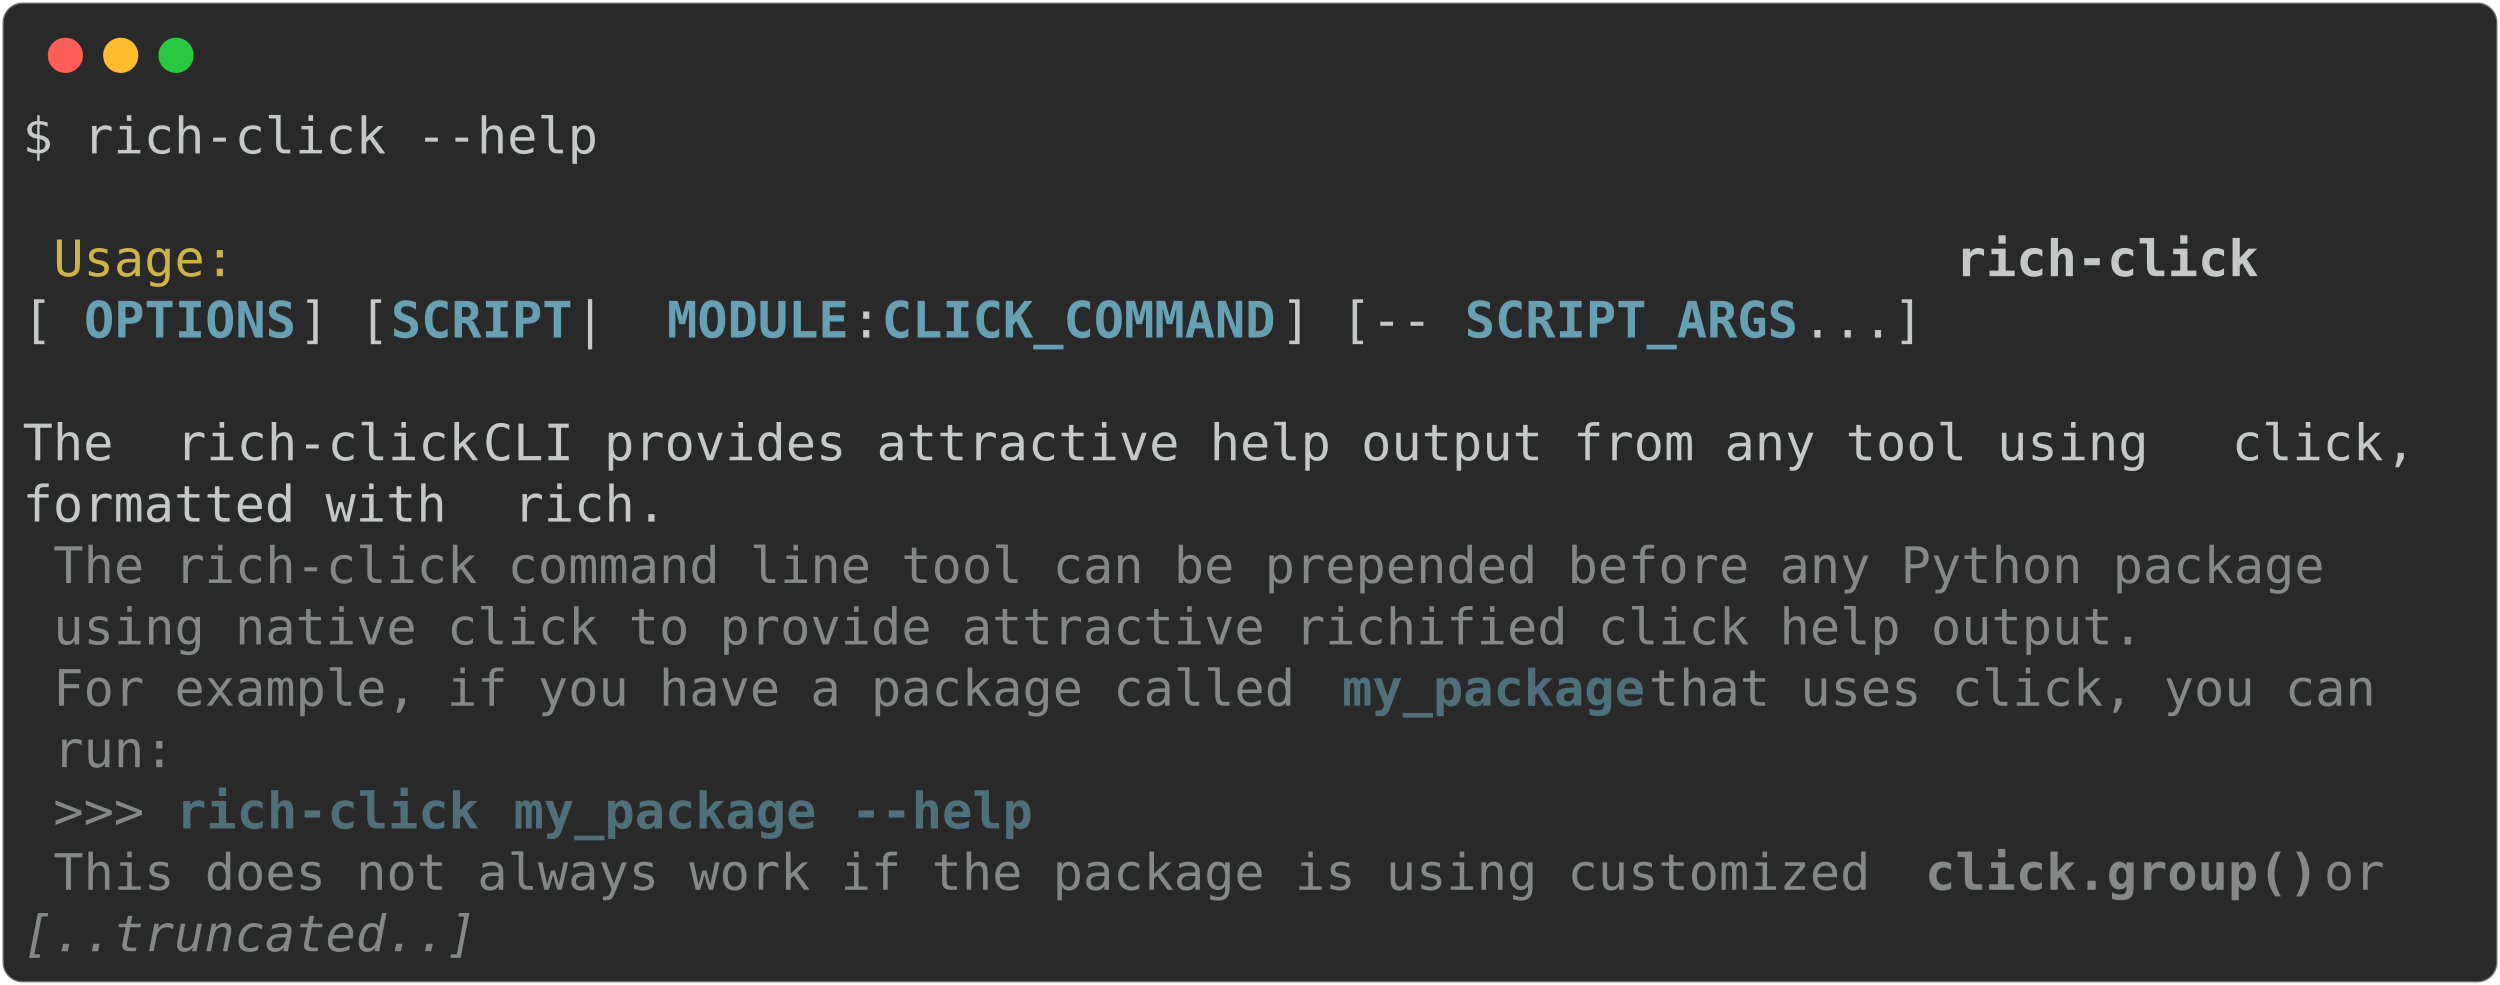
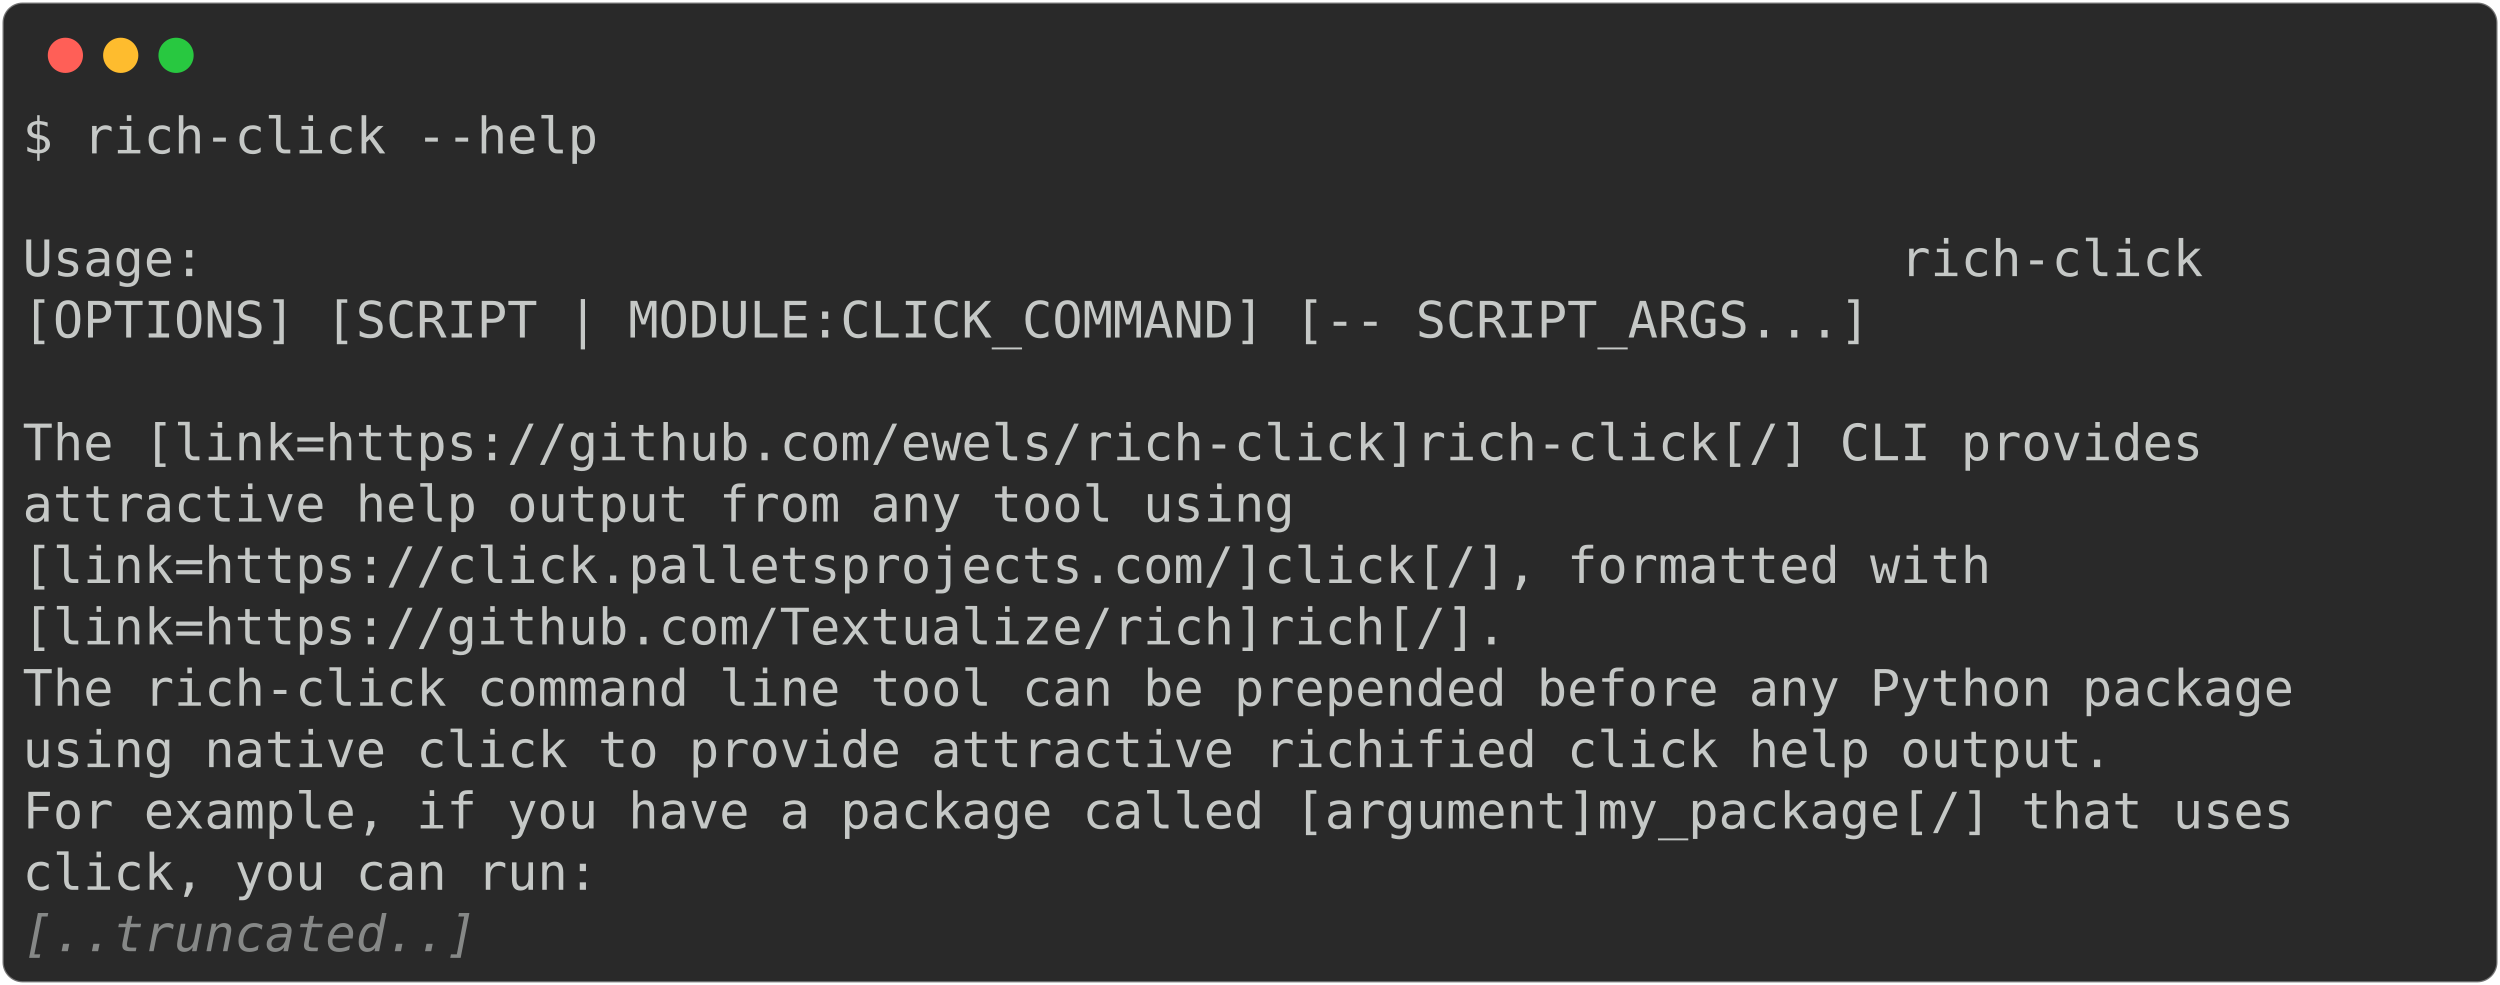
<svg xmlns="http://www.w3.org/2000/svg" class="rich-terminal" viewBox="0 0 994 391.6">
  <style>

    @font-face {
        font-family: "Fira Code";
        src: local("FiraCode-Regular"),
                url("https://cdnjs.cloudflare.com/ajax/libs/firacode/6.2.0/woff2/FiraCode-Regular.woff2") format("woff2"),
                url("https://cdnjs.cloudflare.com/ajax/libs/firacode/6.2.0/woff/FiraCode-Regular.woff") format("woff");
        font-style: normal;
        font-weight: 400;
    }
    @font-face {
        font-family: "Fira Code";
        src: local("FiraCode-Bold"),
                url("https://cdnjs.cloudflare.com/ajax/libs/firacode/6.2.0/woff2/FiraCode-Bold.woff2") format("woff2"),
                url("https://cdnjs.cloudflare.com/ajax/libs/firacode/6.2.0/woff/FiraCode-Bold.woff") format("woff");
        font-style: bold;
        font-weight: 700;
    }

-     .terminal-539408552-matrix {
+     .terminal-2520414623-matrix {
        font-family: Fira Code, monospace;
        font-size: 20px;
        line-height: 24.4px;
        font-variant-east-asian: full-width;
    }

-     .terminal-539408552-title {
+     .terminal-2520414623-title {
        font-size: 18px;
        font-weight: bold;
        font-family: arial;
    }

-     .terminal-539408552-r1 { fill: #c5c8c6 }
- .terminal-539408552-r2 { fill: #d0b344 }
- .terminal-539408552-r3 { fill: #c5c8c6;font-weight: bold }
- .terminal-539408552-r4 { fill: #68a0b3;font-weight: bold }
- .terminal-539408552-r5 { fill: #868887 }
- .terminal-539408552-r6 { fill: #4e707b;font-weight: bold }
- .terminal-539408552-r7 { fill: #868887;font-weight: bold }
- .terminal-539408552-r8 { fill: #868887;font-style: italic; }
+     .terminal-2520414623-r1 { fill: #c5c8c6 }
+ .terminal-2520414623-r2 { fill: #868887;font-style: italic; }
    </style>
  <defs>
-     <clipPath id="terminal-539408552-clip-terminal">
+     <clipPath id="terminal-2520414623-clip-terminal">
      <rect x="0" y="0" width="975.0" height="340.6" />
    </clipPath>
-     <clipPath id="terminal-539408552-line-0">
+     <clipPath id="terminal-2520414623-line-0">
      <rect x="0" y="1.5" width="976" height="24.65" />
    </clipPath>
-     <clipPath id="terminal-539408552-line-1">
+     <clipPath id="terminal-2520414623-line-1">
      <rect x="0" y="25.9" width="976" height="24.65" />
    </clipPath>
-     <clipPath id="terminal-539408552-line-2">
+     <clipPath id="terminal-2520414623-line-2">
      <rect x="0" y="50.3" width="976" height="24.65" />
    </clipPath>
-     <clipPath id="terminal-539408552-line-3">
+     <clipPath id="terminal-2520414623-line-3">
      <rect x="0" y="74.7" width="976" height="24.65" />
    </clipPath>
-     <clipPath id="terminal-539408552-line-4">
+     <clipPath id="terminal-2520414623-line-4">
      <rect x="0" y="99.1" width="976" height="24.65" />
    </clipPath>
-     <clipPath id="terminal-539408552-line-5">
+     <clipPath id="terminal-2520414623-line-5">
      <rect x="0" y="123.5" width="976" height="24.65" />
    </clipPath>
-     <clipPath id="terminal-539408552-line-6">
+     <clipPath id="terminal-2520414623-line-6">
      <rect x="0" y="147.9" width="976" height="24.65" />
    </clipPath>
-     <clipPath id="terminal-539408552-line-7">
+     <clipPath id="terminal-2520414623-line-7">
      <rect x="0" y="172.3" width="976" height="24.65" />
    </clipPath>
-     <clipPath id="terminal-539408552-line-8">
+     <clipPath id="terminal-2520414623-line-8">
      <rect x="0" y="196.7" width="976" height="24.65" />
    </clipPath>
-     <clipPath id="terminal-539408552-line-9">
+     <clipPath id="terminal-2520414623-line-9">
      <rect x="0" y="221.1" width="976" height="24.65" />
    </clipPath>
-     <clipPath id="terminal-539408552-line-10">
+     <clipPath id="terminal-2520414623-line-10">
      <rect x="0" y="245.5" width="976" height="24.65" />
    </clipPath>
-     <clipPath id="terminal-539408552-line-11">
+     <clipPath id="terminal-2520414623-line-11">
      <rect x="0" y="269.9" width="976" height="24.65" />
    </clipPath>
-     <clipPath id="terminal-539408552-line-12">
+     <clipPath id="terminal-2520414623-line-12">
      <rect x="0" y="294.3" width="976" height="24.65" />
    </clipPath>
  </defs>
  <rect fill="#292929" stroke="rgba(255,255,255,0.35)" stroke-width="1" x="1" y="1" width="992" height="389.6" rx="8" />
  <g transform="translate(26,22)">
    <circle cx="0" cy="0" r="7" fill="#ff5f57" />
    <circle cx="22" cy="0" r="7" fill="#febc2e" />
    <circle cx="44" cy="0" r="7" fill="#28c840" />
  </g>
-   <g transform="translate(9, 41)" clip-path="url(#terminal-539408552-clip-terminal)">
-     <g class="terminal-539408552-matrix">
-       <text class="terminal-539408552-r1" x="0" y="20" textLength="231.8" clip-path="url(#terminal-539408552-line-0)">$ rich-click --help</text>
-       <text class="terminal-539408552-r1" x="976" y="20" textLength="12.2" clip-path="url(#terminal-539408552-line-0)">
+   <g transform="translate(9, 41)" clip-path="url(#terminal-2520414623-clip-terminal)">
+     <g class="terminal-2520414623-matrix">
+       <text class="terminal-2520414623-r1" x="0" y="20" textLength="231.8" clip-path="url(#terminal-2520414623-line-0)">$ rich-click --help</text>
+       <text class="terminal-2520414623-r1" x="976" y="20" textLength="12.2" clip-path="url(#terminal-2520414623-line-0)">
</text>
-       <text class="terminal-539408552-r1" x="976" y="44.4" textLength="12.2" clip-path="url(#terminal-539408552-line-1)">
+       <text class="terminal-2520414623-r1" x="976" y="44.4" textLength="12.2" clip-path="url(#terminal-2520414623-line-1)">
</text>
-       <text class="terminal-539408552-r2" x="12.2" y="68.8" textLength="744.2" clip-path="url(#terminal-539408552-line-2)">Usage:                                                       </text>
-       <text class="terminal-539408552-r3" x="768.6" y="68.8" textLength="122" clip-path="url(#terminal-539408552-line-2)">rich-click</text>
-       <text class="terminal-539408552-r1" x="976" y="68.8" textLength="12.2" clip-path="url(#terminal-539408552-line-2)">
+       <text class="terminal-2520414623-r1" x="0" y="68.8" textLength="976" clip-path="url(#terminal-2520414623-line-2)"> Usage:                                                        rich-click       </text>
+       <text class="terminal-2520414623-r1" x="976" y="68.8" textLength="12.2" clip-path="url(#terminal-2520414623-line-2)">
</text>
-       <text class="terminal-539408552-r1" x="0" y="93.2" textLength="24.4" clip-path="url(#terminal-539408552-line-3)"> [</text>
-       <text class="terminal-539408552-r4" x="24.4" y="93.2" textLength="85.4" clip-path="url(#terminal-539408552-line-3)">OPTIONS</text>
-       <text class="terminal-539408552-r1" x="109.8" y="93.2" textLength="36.6" clip-path="url(#terminal-539408552-line-3)">] [</text>
-       <text class="terminal-539408552-r4" x="146.4" y="93.2" textLength="73.2" clip-path="url(#terminal-539408552-line-3)">SCRIPT</text>
-       <text class="terminal-539408552-r1" x="219.6" y="93.2" textLength="36.6" clip-path="url(#terminal-539408552-line-3)"> | </text>
-       <text class="terminal-539408552-r4" x="256.2" y="93.2" textLength="73.2" clip-path="url(#terminal-539408552-line-3)">MODULE</text>
-       <text class="terminal-539408552-r1" x="329.4" y="93.2" textLength="12.2" clip-path="url(#terminal-539408552-line-3)">:</text>
-       <text class="terminal-539408552-r4" x="341.6" y="93.2" textLength="158.6" clip-path="url(#terminal-539408552-line-3)">CLICK_COMMAND</text>
-       <text class="terminal-539408552-r1" x="500.2" y="93.2" textLength="73.2" clip-path="url(#terminal-539408552-line-3)">] [-- </text>
-       <text class="terminal-539408552-r4" x="573.4" y="93.2" textLength="134.2" clip-path="url(#terminal-539408552-line-3)">SCRIPT_ARGS</text>
-       <text class="terminal-539408552-r1" x="707.6" y="93.2" textLength="268.4" clip-path="url(#terminal-539408552-line-3)">...]                  </text>
-       <text class="terminal-539408552-r1" x="976" y="93.2" textLength="12.2" clip-path="url(#terminal-539408552-line-3)">
+       <text class="terminal-2520414623-r1" x="0" y="93.2" textLength="976" clip-path="url(#terminal-2520414623-line-3)"> [OPTIONS] [SCRIPT | MODULE:CLICK_COMMAND] [-- SCRIPT_ARGS...]                  </text>
+       <text class="terminal-2520414623-r1" x="976" y="93.2" textLength="12.2" clip-path="url(#terminal-2520414623-line-3)">
</text>
-       <text class="terminal-539408552-r1" x="976" y="117.6" textLength="12.2" clip-path="url(#terminal-539408552-line-4)">
+       <text class="terminal-2520414623-r1" x="976" y="117.6" textLength="12.2" clip-path="url(#terminal-2520414623-line-4)">
</text>
-       <text class="terminal-539408552-r1" x="0" y="142" textLength="61" clip-path="url(#terminal-539408552-line-5)"> The </text>
-       <text class="terminal-539408552-r1" x="61" y="142" textLength="122" clip-path="url(#terminal-539408552-line-5)">rich-click</text>
-       <text class="terminal-539408552-r1" x="183" y="142" textLength="695.4" clip-path="url(#terminal-539408552-line-5)"> CLI provides attractive help output from any tool using </text>
-       <text class="terminal-539408552-r1" x="878.4" y="142" textLength="61" clip-path="url(#terminal-539408552-line-5)">click</text>
-       <text class="terminal-539408552-r1" x="939.4" y="142" textLength="36.6" clip-path="url(#terminal-539408552-line-5)">,  </text>
-       <text class="terminal-539408552-r1" x="976" y="142" textLength="12.2" clip-path="url(#terminal-539408552-line-5)">
+       <text class="terminal-2520414623-r1" x="0" y="142" textLength="976" clip-path="url(#terminal-2520414623-line-5)"> The [link=https://github.com/ewels/rich-click]rich-click[/] CLI provides       </text>
+       <text class="terminal-2520414623-r1" x="976" y="142" textLength="12.2" clip-path="url(#terminal-2520414623-line-5)">
</text>
-       <text class="terminal-539408552-r1" x="0" y="166.4" textLength="195.2" clip-path="url(#terminal-539408552-line-6)"> formatted with </text>
-       <text class="terminal-539408552-r1" x="195.2" y="166.4" textLength="48.8" clip-path="url(#terminal-539408552-line-6)">rich</text>
-       <text class="terminal-539408552-r1" x="244" y="166.4" textLength="732" clip-path="url(#terminal-539408552-line-6)">.                                                           </text>
-       <text class="terminal-539408552-r1" x="976" y="166.4" textLength="12.2" clip-path="url(#terminal-539408552-line-6)">
+       <text class="terminal-2520414623-r1" x="0" y="166.4" textLength="976" clip-path="url(#terminal-2520414623-line-6)"> attractive help output from any tool using                                     </text>
+       <text class="terminal-2520414623-r1" x="976" y="166.4" textLength="12.2" clip-path="url(#terminal-2520414623-line-6)">
</text>
-       <text class="terminal-539408552-r5" x="12.2" y="190.8" textLength="927.2" clip-path="url(#terminal-539408552-line-7)">The rich-click command line tool can be prepended before any Python package </text>
-       <text class="terminal-539408552-r1" x="976" y="190.8" textLength="12.2" clip-path="url(#terminal-539408552-line-7)">
+       <text class="terminal-2520414623-r1" x="0" y="190.8" textLength="976" clip-path="url(#terminal-2520414623-line-7)"> [link=https://click.palletsprojects.com/]click[/], formatted with              </text>
+       <text class="terminal-2520414623-r1" x="976" y="190.8" textLength="12.2" clip-path="url(#terminal-2520414623-line-7)">
</text>
-       <text class="terminal-539408552-r5" x="12.2" y="215.2" textLength="841.8" clip-path="url(#terminal-539408552-line-8)">using native click to provide attractive richified click help output.</text>
-       <text class="terminal-539408552-r1" x="976" y="215.2" textLength="12.2" clip-path="url(#terminal-539408552-line-8)">
+       <text class="terminal-2520414623-r1" x="0" y="215.2" textLength="976" clip-path="url(#terminal-2520414623-line-8)"> [link=https://github.com/Textualize/rich]rich[/].                              </text>
+       <text class="terminal-2520414623-r1" x="976" y="215.2" textLength="12.2" clip-path="url(#terminal-2520414623-line-8)">
</text>
-       <text class="terminal-539408552-r5" x="12.2" y="239.6" textLength="512.4" clip-path="url(#terminal-539408552-line-9)">For example, if you have a package called </text>
-       <text class="terminal-539408552-r6" x="524.6" y="239.6" textLength="122" clip-path="url(#terminal-539408552-line-9)">my_package</text>
-       <text class="terminal-539408552-r5" x="646.6" y="239.6" textLength="317.2" clip-path="url(#terminal-539408552-line-9)"> that uses click, you can </text>
-       <text class="terminal-539408552-r1" x="976" y="239.6" textLength="12.2" clip-path="url(#terminal-539408552-line-9)">
+       <text class="terminal-2520414623-r1" x="0" y="239.6" textLength="976" clip-path="url(#terminal-2520414623-line-9)"> The rich-click command line tool can be prepended before any Python package    </text>
+       <text class="terminal-2520414623-r1" x="976" y="239.6" textLength="12.2" clip-path="url(#terminal-2520414623-line-9)">
</text>
-       <text class="terminal-539408552-r5" x="12.2" y="264" textLength="48.8" clip-path="url(#terminal-539408552-line-10)">run:</text>
-       <text class="terminal-539408552-r1" x="976" y="264" textLength="12.2" clip-path="url(#terminal-539408552-line-10)">
+       <text class="terminal-2520414623-r1" x="0" y="264" textLength="976" clip-path="url(#terminal-2520414623-line-10)"> using native click to provide attractive richified click help output.          </text>
+       <text class="terminal-2520414623-r1" x="976" y="264" textLength="12.2" clip-path="url(#terminal-2520414623-line-10)">
</text>
-       <text class="terminal-539408552-r5" x="12.2" y="288.4" textLength="48.8" clip-path="url(#terminal-539408552-line-11)">&gt;&gt;&gt; </text>
-       <text class="terminal-539408552-r6" x="61" y="288.4" textLength="122" clip-path="url(#terminal-539408552-line-11)">rich-click</text>
-       <text class="terminal-539408552-r6" x="195.2" y="288.4" textLength="122" clip-path="url(#terminal-539408552-line-11)">my_package</text>
-       <text class="terminal-539408552-r6" x="329.4" y="288.4" textLength="73.2" clip-path="url(#terminal-539408552-line-11)">--help</text>
-       <text class="terminal-539408552-r1" x="976" y="288.4" textLength="12.2" clip-path="url(#terminal-539408552-line-11)">
+       <text class="terminal-2520414623-r1" x="0" y="288.4" textLength="976" clip-path="url(#terminal-2520414623-line-11)"> For example, if you have a package called [argument]my_package[/] that uses    </text>
+       <text class="terminal-2520414623-r1" x="976" y="288.4" textLength="12.2" clip-path="url(#terminal-2520414623-line-11)">
</text>
-       <text class="terminal-539408552-r5" x="12.2" y="312.8" textLength="744.2" clip-path="url(#terminal-539408552-line-12)">This does not always work if the package is using customized </text>
-       <text class="terminal-539408552-r7" x="756.4" y="312.8" textLength="158.6" clip-path="url(#terminal-539408552-line-12)">click.group()</text>
-       <text class="terminal-539408552-r5" x="915" y="312.8" textLength="48.8" clip-path="url(#terminal-539408552-line-12)"> or </text>
-       <text class="terminal-539408552-r1" x="976" y="312.8" textLength="12.2" clip-path="url(#terminal-539408552-line-12)">
+       <text class="terminal-2520414623-r1" x="0" y="312.8" textLength="976" clip-path="url(#terminal-2520414623-line-12)"> click, you can run:                                                            </text>
+       <text class="terminal-2520414623-r1" x="976" y="312.8" textLength="12.2" clip-path="url(#terminal-2520414623-line-12)">
</text>
-       <text class="terminal-539408552-r8" x="0" y="337.2" textLength="183" clip-path="url(#terminal-539408552-line-13)">[..truncated..]</text>
-       <text class="terminal-539408552-r1" x="976" y="337.2" textLength="12.2" clip-path="url(#terminal-539408552-line-13)">
+       <text class="terminal-2520414623-r2" x="0" y="337.2" textLength="183" clip-path="url(#terminal-2520414623-line-13)">[..truncated..]</text>
+       <text class="terminal-2520414623-r1" x="976" y="337.2" textLength="12.2" clip-path="url(#terminal-2520414623-line-13)">
</text>
    </g>
  </g>
</svg>
